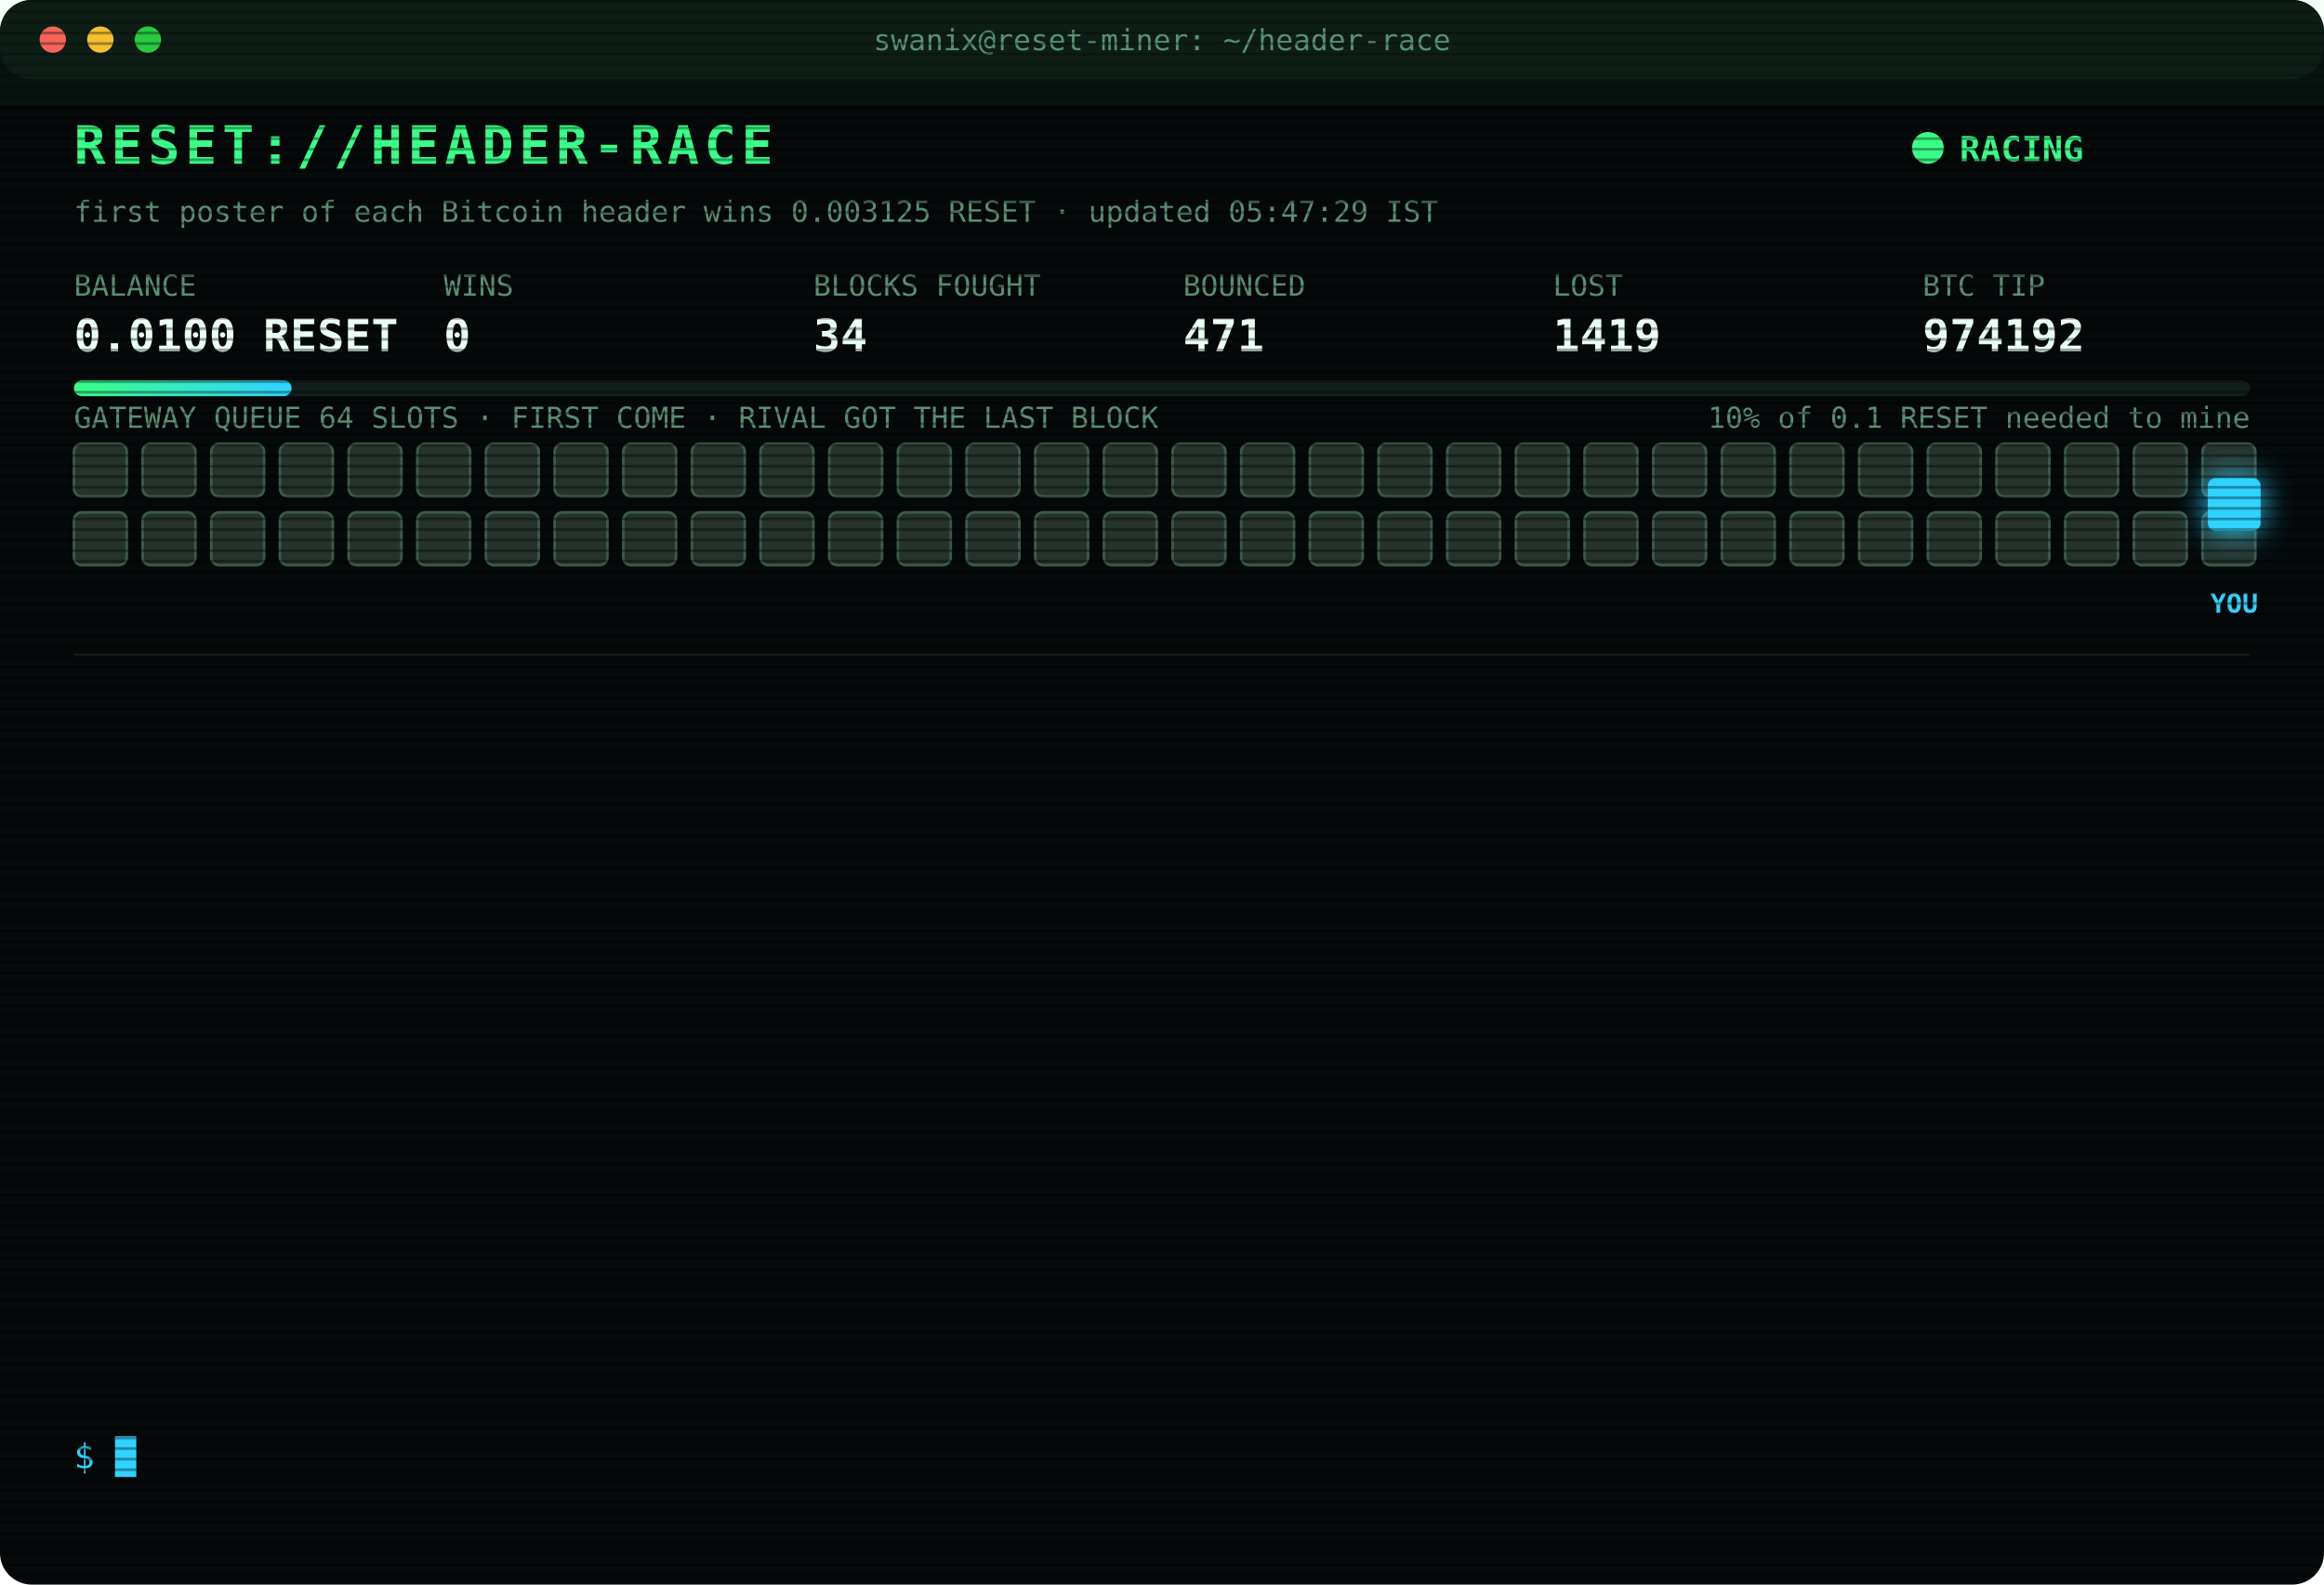
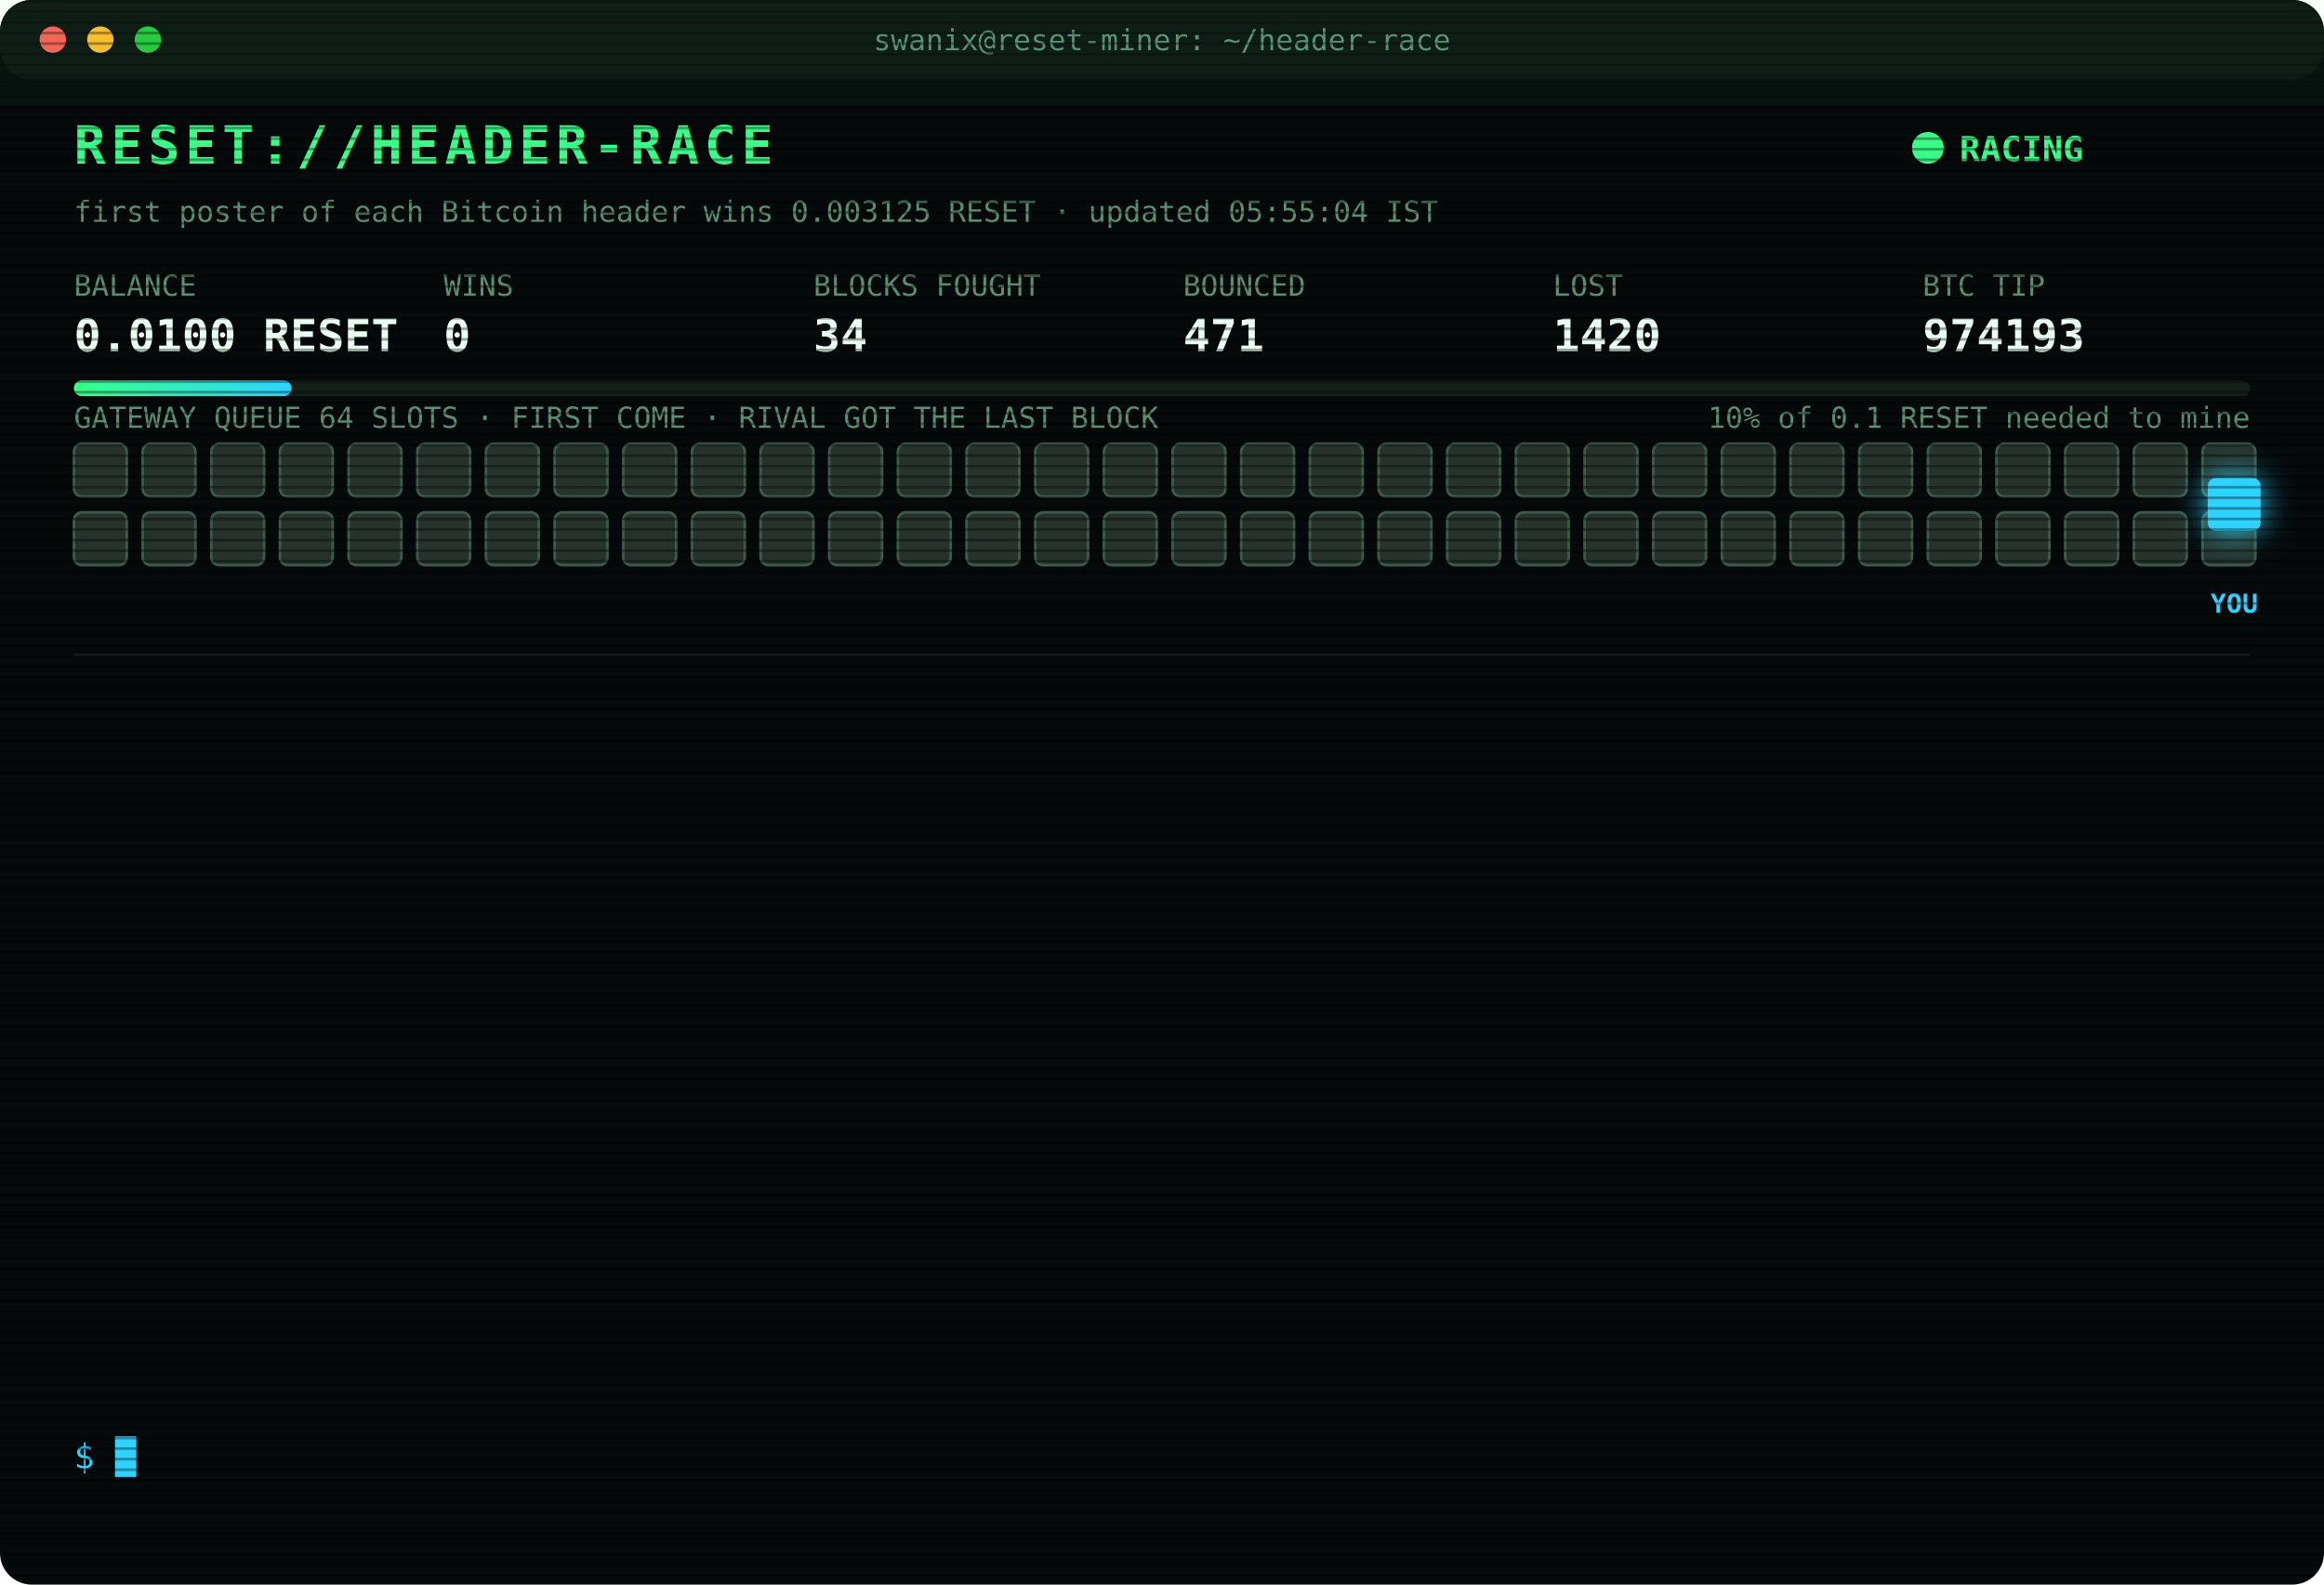
<svg xmlns="http://www.w3.org/2000/svg" width="880" height="600" viewBox="0 0 880 600" font-family="ui-monospace,SFMono-Regular,Menlo,Consolas,monospace">
  <style>
text{font-size:13px;fill:#7CFFB2}
.title{font-size:20px;font-weight:700;fill:#39FF88;letter-spacing:2px;animation:glitch 3s infinite steps(1)}
.sub{fill:#2fd3ff}.k{fill:#5a8f73;font-size:11px}.v{font-size:17px;font-weight:700;fill:#eafff3}
.ts{fill:#3f6b56}.boot{fill:#2fd3ff}.dim{fill:#5a8f73}.bad{fill:#ff4d6d}.warn{fill:#ffd23f}.mag{fill:#ff5cf0}.win{fill:#39FF88;font-weight:700}
.tag{font-size:10px;fill:#2fd3ff;font-weight:700}
.rival{fill:#26332c;stroke:#3c5a49;animation:jam 1.2s infinite alternate}
.idle{fill:#141c18;stroke:#22302a;animation:breathe 4s infinite}
.me{fill:#2fd3ff;filter:drop-shadow(0 0 6px #2fd3ff)}
.hover{animation:nudge 1.1s infinite ease-in-out}.bounce{animation:kick 1.4s infinite}
.ln{opacity:0;animation:in .4s forwards}
.cur{animation:blink 1s infinite steps(1)}
.scan{animation:scan 6s infinite linear}
.led{animation:blink 1.4s infinite}
@keyframes in{from{opacity:0;transform:translateX(-6px)}to{opacity:1;transform:none}}
@keyframes blink{50%{opacity:0}}
@keyframes jam{to{fill:#33463b}}
@keyframes breathe{50%{opacity:.4}}
@keyframes nudge{50%{transform:translateX(-10px)}}
@keyframes kick{0%,100%{transform:none}30%{transform:translateX(-14px)}55%{transform:translateX(10px) translateY(-6px)}}
@keyframes glitch{0%,92%{transform:none}93%{transform:translateX(2px);fill:#ff4d6d}95%{transform:translateX(-2px);fill:#2fd3ff}97%{transform:none}}
@keyframes scan{from{transform:translateY(-40px)}to{transform:translateY(600px)}}
</style>
  <defs>
    <pattern id="sl" width="4" height="4" patternUnits="userSpaceOnUse">
      <rect width="4" height="1" fill="#000" opacity=".35" />
    </pattern>
    <linearGradient id="bar">
      <stop offset="0" stop-color="#39FF88" />
      <stop offset="1" stop-color="#2fd3ff" />
    </linearGradient>
  </defs>
  <rect width="880" height="600" rx="12" fill="#05090a" />
  <rect width="880" height="30" rx="12" fill="#0d1512" />
  <circle cx="20" cy="15" r="5" fill="#ff5f57" />
  <circle cx="38" cy="15" r="5" fill="#febc2e" />
  <circle cx="56" cy="15" r="5" fill="#28c840" />
  <text x="440" y="19" text-anchor="middle" class="k">swanix@reset-miner: ~/header-race</text>
  <text x="28" y="62" class="title">RESET://HEADER-RACE</text>
  <circle class="led" cx="730" cy="56" r="6" fill="#39FF88" />
  <text x="742" y="61" class="win">RACING</text>
-   <text x="28" y="84" class="k">first poster of each Bitcoin header wins 0.003125 RESET · updated 05:47:29 IST</text>
+   <text x="28" y="84" class="k">first poster of each Bitcoin header wins 0.003125 RESET · updated 05:55:04 IST</text>
  <text x="28" y="112" class="k">BALANCE</text>
  <text x="28" y="133" class="v">0.0100 RESET</text>
  <text x="168" y="112" class="k">WINS</text>
  <text x="168" y="133" class="v">0</text>
  <text x="308" y="112" class="k">BLOCKS FOUGHT</text>
  <text x="308" y="133" class="v">34</text>
  <text x="448" y="112" class="k">BOUNCED</text>
  <text x="448" y="133" class="v">471</text>
  <text x="588" y="112" class="k">LOST</text>
-   <text x="588" y="133" class="v">1419</text>
+   <text x="588" y="133" class="v">1420</text>
  <text x="728" y="112" class="k">BTC TIP</text>
-   <text x="728" y="133" class="v">974192</text>
+   <text x="728" y="133" class="v">974193</text>
  <rect x="28" y="144" width="824" height="6" rx="3" fill="#13201a" />
  <rect x="28" y="144" width="82.4" height="6" rx="3" fill="url(#bar)" />
  <text x="852" y="162" text-anchor="end" class="k">10% of 0.1 RESET needed to mine</text>
  <text x="28" y="162" class="k">GATEWAY QUEUE 64 SLOTS · FIRST COME · RIVAL GOT THE LAST BLOCK</text>
  <rect class="rival" x="28" y="168" width="20" height="20" rx="3" style="animation-delay:0.00s" />
  <rect class="rival" x="54" y="168" width="20" height="20" rx="3" style="animation-delay:0.05s" />
  <rect class="rival" x="80" y="168" width="20" height="20" rx="3" style="animation-delay:0.10s" />
  <rect class="rival" x="106" y="168" width="20" height="20" rx="3" style="animation-delay:0.15s" />
  <rect class="rival" x="132" y="168" width="20" height="20" rx="3" style="animation-delay:0.20s" />
  <rect class="rival" x="158" y="168" width="20" height="20" rx="3" style="animation-delay:0.25s" />
  <rect class="rival" x="184" y="168" width="20" height="20" rx="3" style="animation-delay:0.30s" />
  <rect class="rival" x="210" y="168" width="20" height="20" rx="3" style="animation-delay:0.35s" />
  <rect class="rival" x="236" y="168" width="20" height="20" rx="3" style="animation-delay:0.40s" />
  <rect class="rival" x="262" y="168" width="20" height="20" rx="3" style="animation-delay:0.45s" />
  <rect class="rival" x="288" y="168" width="20" height="20" rx="3" style="animation-delay:0.50s" />
  <rect class="rival" x="314" y="168" width="20" height="20" rx="3" style="animation-delay:0.55s" />
  <rect class="rival" x="340" y="168" width="20" height="20" rx="3" style="animation-delay:0.60s" />
  <rect class="rival" x="366" y="168" width="20" height="20" rx="3" style="animation-delay:0.65s" />
  <rect class="rival" x="392" y="168" width="20" height="20" rx="3" style="animation-delay:0.70s" />
  <rect class="rival" x="418" y="168" width="20" height="20" rx="3" style="animation-delay:0.75s" />
  <rect class="rival" x="444" y="168" width="20" height="20" rx="3" style="animation-delay:0.80s" />
  <rect class="rival" x="470" y="168" width="20" height="20" rx="3" style="animation-delay:0.85s" />
  <rect class="rival" x="496" y="168" width="20" height="20" rx="3" style="animation-delay:0.90s" />
  <rect class="rival" x="522" y="168" width="20" height="20" rx="3" style="animation-delay:0.95s" />
  <rect class="rival" x="548" y="168" width="20" height="20" rx="3" style="animation-delay:1.00s" />
  <rect class="rival" x="574" y="168" width="20" height="20" rx="3" style="animation-delay:1.05s" />
  <rect class="rival" x="600" y="168" width="20" height="20" rx="3" style="animation-delay:1.10s" />
  <rect class="rival" x="626" y="168" width="20" height="20" rx="3" style="animation-delay:1.15s" />
  <rect class="rival" x="652" y="168" width="20" height="20" rx="3" style="animation-delay:1.20s" />
  <rect class="rival" x="678" y="168" width="20" height="20" rx="3" style="animation-delay:1.25s" />
  <rect class="rival" x="704" y="168" width="20" height="20" rx="3" style="animation-delay:1.30s" />
  <rect class="rival" x="730" y="168" width="20" height="20" rx="3" style="animation-delay:1.35s" />
  <rect class="rival" x="756" y="168" width="20" height="20" rx="3" style="animation-delay:1.40s" />
  <rect class="rival" x="782" y="168" width="20" height="20" rx="3" style="animation-delay:1.45s" />
  <rect class="rival" x="808" y="168" width="20" height="20" rx="3" style="animation-delay:1.50s" />
  <rect class="rival" x="834" y="168" width="20" height="20" rx="3" style="animation-delay:1.55s" />
  <rect class="rival" x="28" y="194" width="20" height="20" rx="3" style="animation-delay:1.60s" />
  <rect class="rival" x="54" y="194" width="20" height="20" rx="3" style="animation-delay:1.65s" />
  <rect class="rival" x="80" y="194" width="20" height="20" rx="3" style="animation-delay:1.70s" />
  <rect class="rival" x="106" y="194" width="20" height="20" rx="3" style="animation-delay:1.75s" />
  <rect class="rival" x="132" y="194" width="20" height="20" rx="3" style="animation-delay:1.80s" />
  <rect class="rival" x="158" y="194" width="20" height="20" rx="3" style="animation-delay:1.85s" />
  <rect class="rival" x="184" y="194" width="20" height="20" rx="3" style="animation-delay:1.90s" />
  <rect class="rival" x="210" y="194" width="20" height="20" rx="3" style="animation-delay:1.95s" />
  <rect class="rival" x="236" y="194" width="20" height="20" rx="3" style="animation-delay:2.00s" />
  <rect class="rival" x="262" y="194" width="20" height="20" rx="3" style="animation-delay:2.05s" />
  <rect class="rival" x="288" y="194" width="20" height="20" rx="3" style="animation-delay:2.10s" />
  <rect class="rival" x="314" y="194" width="20" height="20" rx="3" style="animation-delay:2.15s" />
  <rect class="rival" x="340" y="194" width="20" height="20" rx="3" style="animation-delay:2.20s" />
  <rect class="rival" x="366" y="194" width="20" height="20" rx="3" style="animation-delay:2.25s" />
  <rect class="rival" x="392" y="194" width="20" height="20" rx="3" style="animation-delay:2.30s" />
  <rect class="rival" x="418" y="194" width="20" height="20" rx="3" style="animation-delay:2.35s" />
  <rect class="rival" x="444" y="194" width="20" height="20" rx="3" style="animation-delay:2.40s" />
  <rect class="rival" x="470" y="194" width="20" height="20" rx="3" style="animation-delay:2.45s" />
  <rect class="rival" x="496" y="194" width="20" height="20" rx="3" style="animation-delay:2.50s" />
  <rect class="rival" x="522" y="194" width="20" height="20" rx="3" style="animation-delay:2.55s" />
  <rect class="rival" x="548" y="194" width="20" height="20" rx="3" style="animation-delay:2.60s" />
  <rect class="rival" x="574" y="194" width="20" height="20" rx="3" style="animation-delay:2.65s" />
  <rect class="rival" x="600" y="194" width="20" height="20" rx="3" style="animation-delay:2.70s" />
  <rect class="rival" x="626" y="194" width="20" height="20" rx="3" style="animation-delay:2.75s" />
  <rect class="rival" x="652" y="194" width="20" height="20" rx="3" style="animation-delay:2.80s" />
  <rect class="rival" x="678" y="194" width="20" height="20" rx="3" style="animation-delay:2.85s" />
  <rect class="rival" x="704" y="194" width="20" height="20" rx="3" style="animation-delay:2.90s" />
  <rect class="rival" x="730" y="194" width="20" height="20" rx="3" style="animation-delay:2.95s" />
  <rect class="rival" x="756" y="194" width="20" height="20" rx="3" style="animation-delay:3.00s" />
  <rect class="rival" x="782" y="194" width="20" height="20" rx="3" style="animation-delay:3.05s" />
  <rect class="rival" x="808" y="194" width="20" height="20" rx="3" style="animation-delay:3.10s" />
  <rect class="rival" x="834" y="194" width="20" height="20" rx="3" style="animation-delay:3.15s" />
  <g class="hover">
    <rect class="me" x="836" y="181" width="20" height="20" rx="3" />
    <text class="tag" x="846" y="232" text-anchor="middle">YOU</text>
  </g>
  <line x1="28" x2="852" y1="248" y2="248" stroke="#13201a" />
  <g class="ln" style="animation-delay:0.40s">
-     <text x="28" y="270" class="ts">03:15:27</text>
-     <text x="104" y="270" class="boot">[BOOT] racer v3 online · 3 feeds · stint 340m</text>
+     <text x="28" y="270" class="ts">03:18:47</text>
+     <text x="104" y="270" class="bad">[LOST] #974181 taken by a rival miner</text>
  </g>
  <g class="ln" style="animation-delay:0.65s">
-     <text x="28" y="292" class="ts">03:18:47</text>
-     <text x="104" y="292" class="bad">[LOST] #974181 taken by a rival miner</text>
+     <text x="28" y="292" class="ts">03:31:38</text>
+     <text x="104" y="292" class="bad">[LOST] #974182 taken by a rival miner</text>
  </g>
  <g class="ln" style="animation-delay:0.90s">
-     <text x="28" y="314" class="ts">03:31:38</text>
-     <text x="104" y="314" class="bad">[LOST] #974182 taken by a rival miner</text>
+     <text x="28" y="314" class="ts">03:45:15</text>
+     <text x="104" y="314" class="bad">[LOST] #974183 taken by a rival miner</text>
  </g>
  <g class="ln" style="animation-delay:1.15s">
-     <text x="28" y="336" class="ts">03:45:15</text>
-     <text x="104" y="336" class="bad">[LOST] #974183 taken by a rival miner</text>
+     <text x="28" y="336" class="ts">03:46:13</text>
+     <text x="104" y="336" class="bad">[LOST] #974184 taken by a rival miner</text>
  </g>
  <g class="ln" style="animation-delay:1.40s">
-     <text x="28" y="358" class="ts">03:46:13</text>
-     <text x="104" y="358" class="bad">[LOST] #974184 taken by a rival miner</text>
+     <text x="28" y="358" class="ts">03:59:48</text>
+     <text x="104" y="358" class="bad">[LOST] #974185 taken by a rival miner</text>
  </g>
  <g class="ln" style="animation-delay:1.65s">
-     <text x="28" y="380" class="ts">03:59:48</text>
-     <text x="104" y="380" class="bad">[LOST] #974185 taken by a rival miner</text>
+     <text x="28" y="380" class="ts">04:05:19</text>
+     <text x="104" y="380" class="bad">[LOST] #974186 taken by a rival miner</text>
  </g>
  <g class="ln" style="animation-delay:1.90s">
-     <text x="28" y="402" class="ts">04:05:19</text>
-     <text x="104" y="402" class="bad">[LOST] #974186 taken by a rival miner</text>
+     <text x="28" y="402" class="ts">04:13:27</text>
+     <text x="104" y="402" class="bad">[LOST] #974187 taken by a rival miner</text>
  </g>
  <g class="ln" style="animation-delay:2.15s">
-     <text x="28" y="424" class="ts">04:13:27</text>
-     <text x="104" y="424" class="bad">[LOST] #974187 taken by a rival miner</text>
+     <text x="28" y="424" class="ts">04:16:40</text>
+     <text x="104" y="424" class="bad">[LOST] #974188 taken by a rival miner</text>
  </g>
  <g class="ln" style="animation-delay:2.40s">
-     <text x="28" y="446" class="ts">04:16:40</text>
-     <text x="104" y="446" class="bad">[LOST] #974188 taken by a rival miner</text>
+     <text x="28" y="446" class="ts">04:41:46</text>
+     <text x="104" y="446" class="bad">[LOST] #974189 taken by a rival miner</text>
  </g>
  <g class="ln" style="animation-delay:2.65s">
-     <text x="28" y="468" class="ts">04:41:46</text>
-     <text x="104" y="468" class="bad">[LOST] #974189 taken by a rival miner</text>
+     <text x="28" y="468" class="ts">04:43:31</text>
+     <text x="104" y="468" class="bad">[LOST] #974190 taken by a rival miner</text>
  </g>
  <g class="ln" style="animation-delay:2.90s">
-     <text x="28" y="490" class="ts">04:43:31</text>
-     <text x="104" y="490" class="bad">[LOST] #974190 taken by a rival miner</text>
+     <text x="28" y="490" class="ts">05:37:26</text>
+     <text x="104" y="490" class="bad">[LOST] #974191 taken by a rival miner</text>
  </g>
  <g class="ln" style="animation-delay:3.15s">
-     <text x="28" y="512" class="ts">05:37:26</text>
-     <text x="104" y="512" class="bad">[LOST] #974191 taken by a rival miner</text>
+     <text x="28" y="512" class="ts">05:47:29</text>
+     <text x="104" y="512" class="bad">[LOST] #974192 taken by a rival miner</text>
  </g>
  <g class="ln" style="animation-delay:3.40s">
-     <text x="28" y="534" class="ts">05:47:29</text>
-     <text x="104" y="534" class="bad">[LOST] #974192 taken by a rival miner</text>
+     <text x="28" y="534" class="ts">05:55:04</text>
+     <text x="104" y="534" class="bad">[LOST] #974193 taken by a rival miner</text>
  </g>
  <text x="28" y="556" class="sub">$ <tspan class="cur">█</tspan>
  </text>
  <rect width="880" height="600" rx="12" fill="url(#sl)" pointer-events="none" />
  <rect class="scan" width="880" height="40" fill="#39FF88" opacity=".04" />
</svg>
